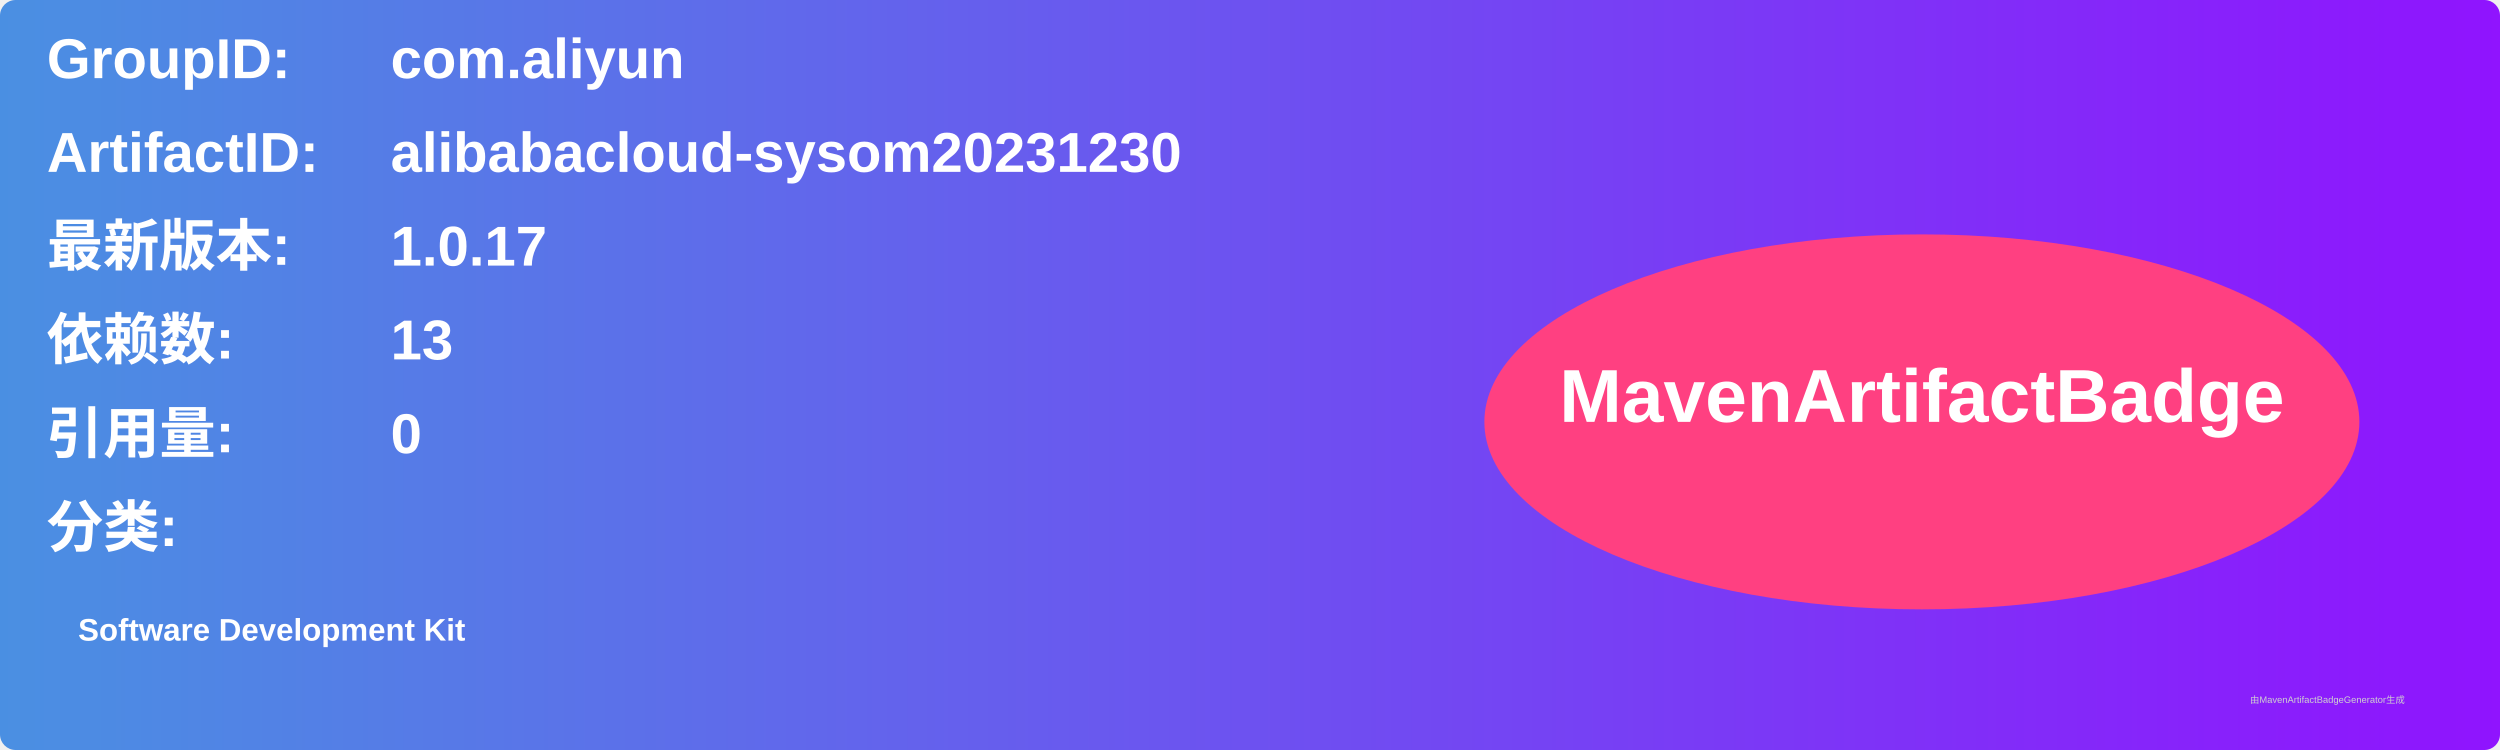
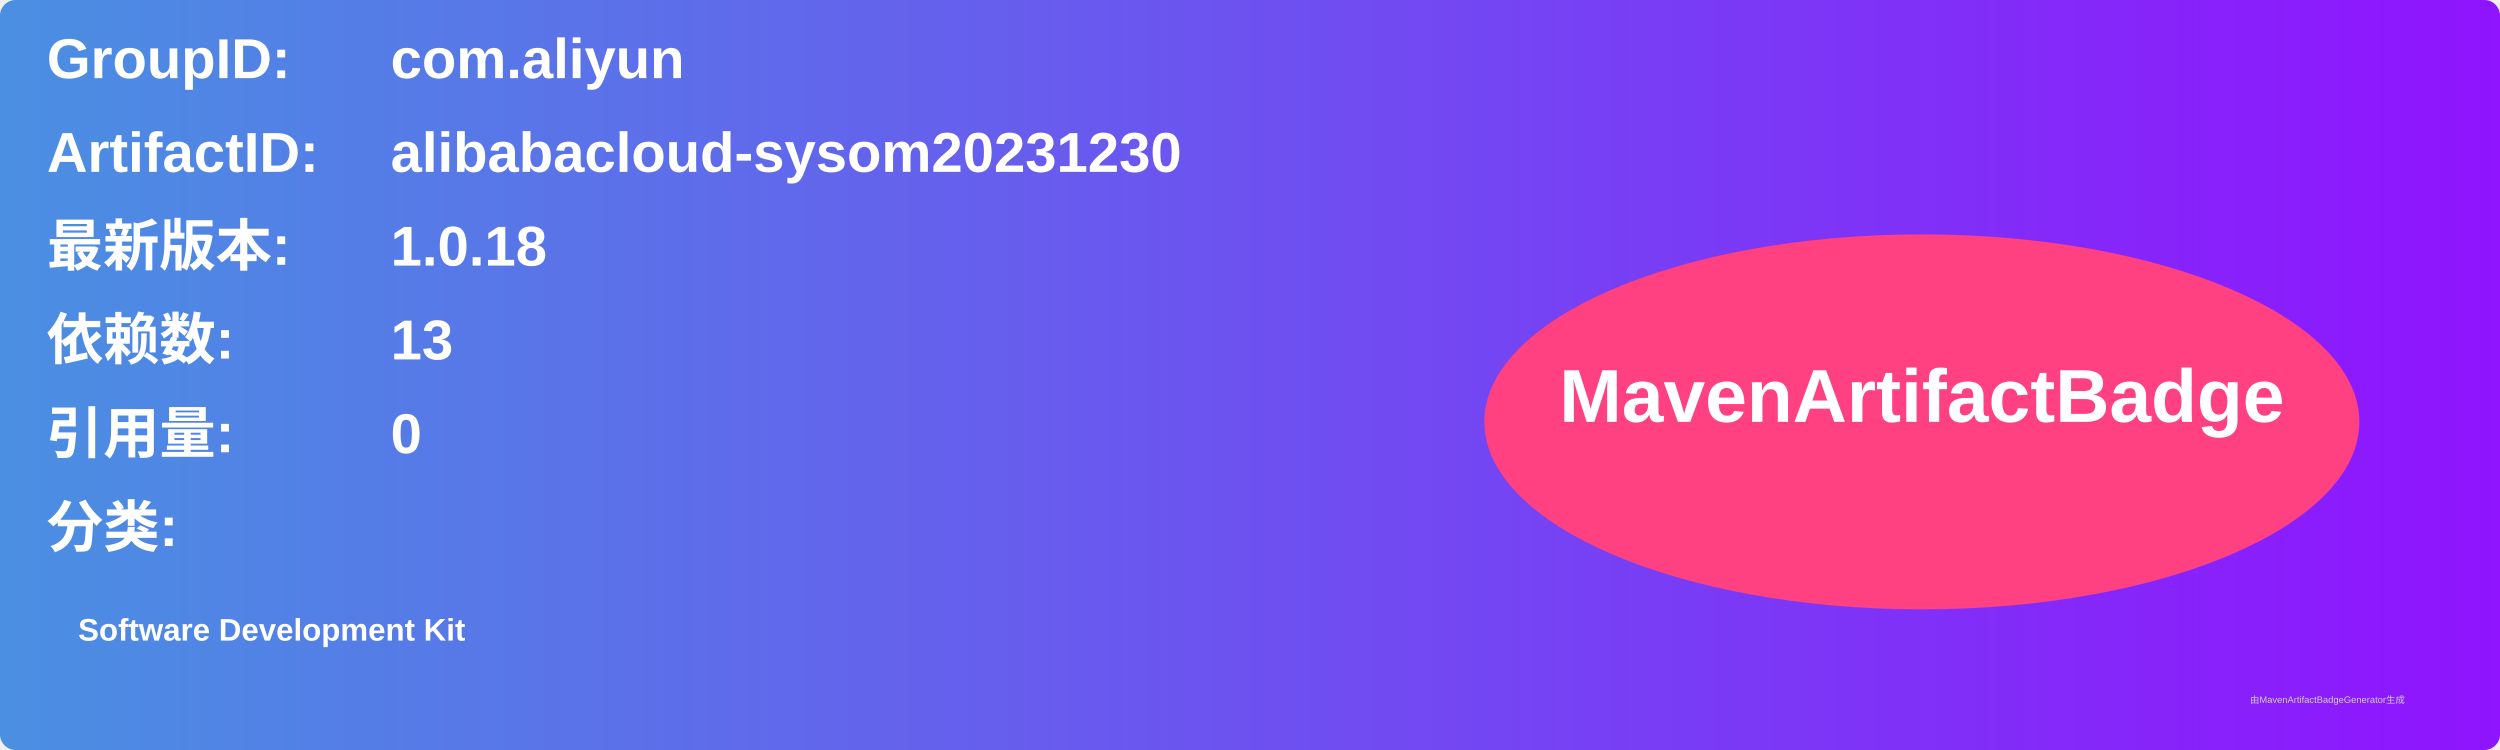
<svg xmlns="http://www.w3.org/2000/svg" width="800" height="240" viewBox="0 0 800 240">
  <linearGradient id="grad" x1="0%" y1="0%" x2="100%" y2="0%">
    <stop offset="0%" stop-color="#4a90e2" />
    <stop offset="100%" stop-color="#9013fe" />
  </linearGradient>
  <rect width="100%" height="100%" rx="5" ry="5" fill="url(#grad)" />
  <g transform="translate(15, 15)">
    <text x="0" y="10" font-family="Arial" font-size="18" fill="white" font-weight="bold" width="260">GroupID:</text>
    <text x="110" y="10" font-family="Arial" font-size="18" fill="white" font-weight="bold" width="460">com.aliyun</text>
    <text x="0" y="40" font-family="Arial" font-size="18" fill="white" font-weight="bold" width="260">ArtifactID:</text>
    <text x="110" y="40" font-family="Arial" font-size="18" fill="white" font-weight="bold" width="460">alibabacloud-sysom20231230</text>
    <text x="0" y="70" font-family="Arial" font-size="18" fill="white" font-weight="bold">最新版本:</text>
    <text x="110" y="70" font-family="Arial" font-size="18" fill="white" font-weight="bold">
-       <tspan font-weight="bold">1.0.17</tspan>
+       <tspan font-weight="bold">1.0.18</tspan>
    </text>
    <text x="0" y="100" font-family="Arial" font-size="18" fill="white" font-weight="bold">依赖数: </text>
    <text x="110" y="100" font-family="Arial" font-size="18" fill="white">
      <tspan font-weight="bold">13</tspan>
    </text>
    <text x="0" y="130" font-family="Arial" font-size="18" fill="white" font-weight="bold">引用量: </text>
    <text x="110" y="130" font-family="Arial" font-size="18" fill="white">
      <tspan font-weight="bold">0</tspan>
    </text>
    <text x="0" y="160" font-family="Arial" font-size="18" fill="white" font-weight="bold">分类:</text>
    <text x="10" y="190" font-family="Arial" font-size="10" fill="white">
      <tspan font-weight="bold">Software Development Kit</tspan>
    </text>
    <ellipse cx="600" cy="120" rx="140" ry="60" fill="#ff4081" />
    <text x="600" y="120" text-anchor="middle" font-family="Arial" font-size="24" fill="white" font-weight="bold">MavenArtifactBadge</text>
  </g>
  <text x="720" y="225" font-family="Arial" font-size="3" fill="#d0d0d0">由MavenArtifactBadgeGenerator生成</text>
</svg>
